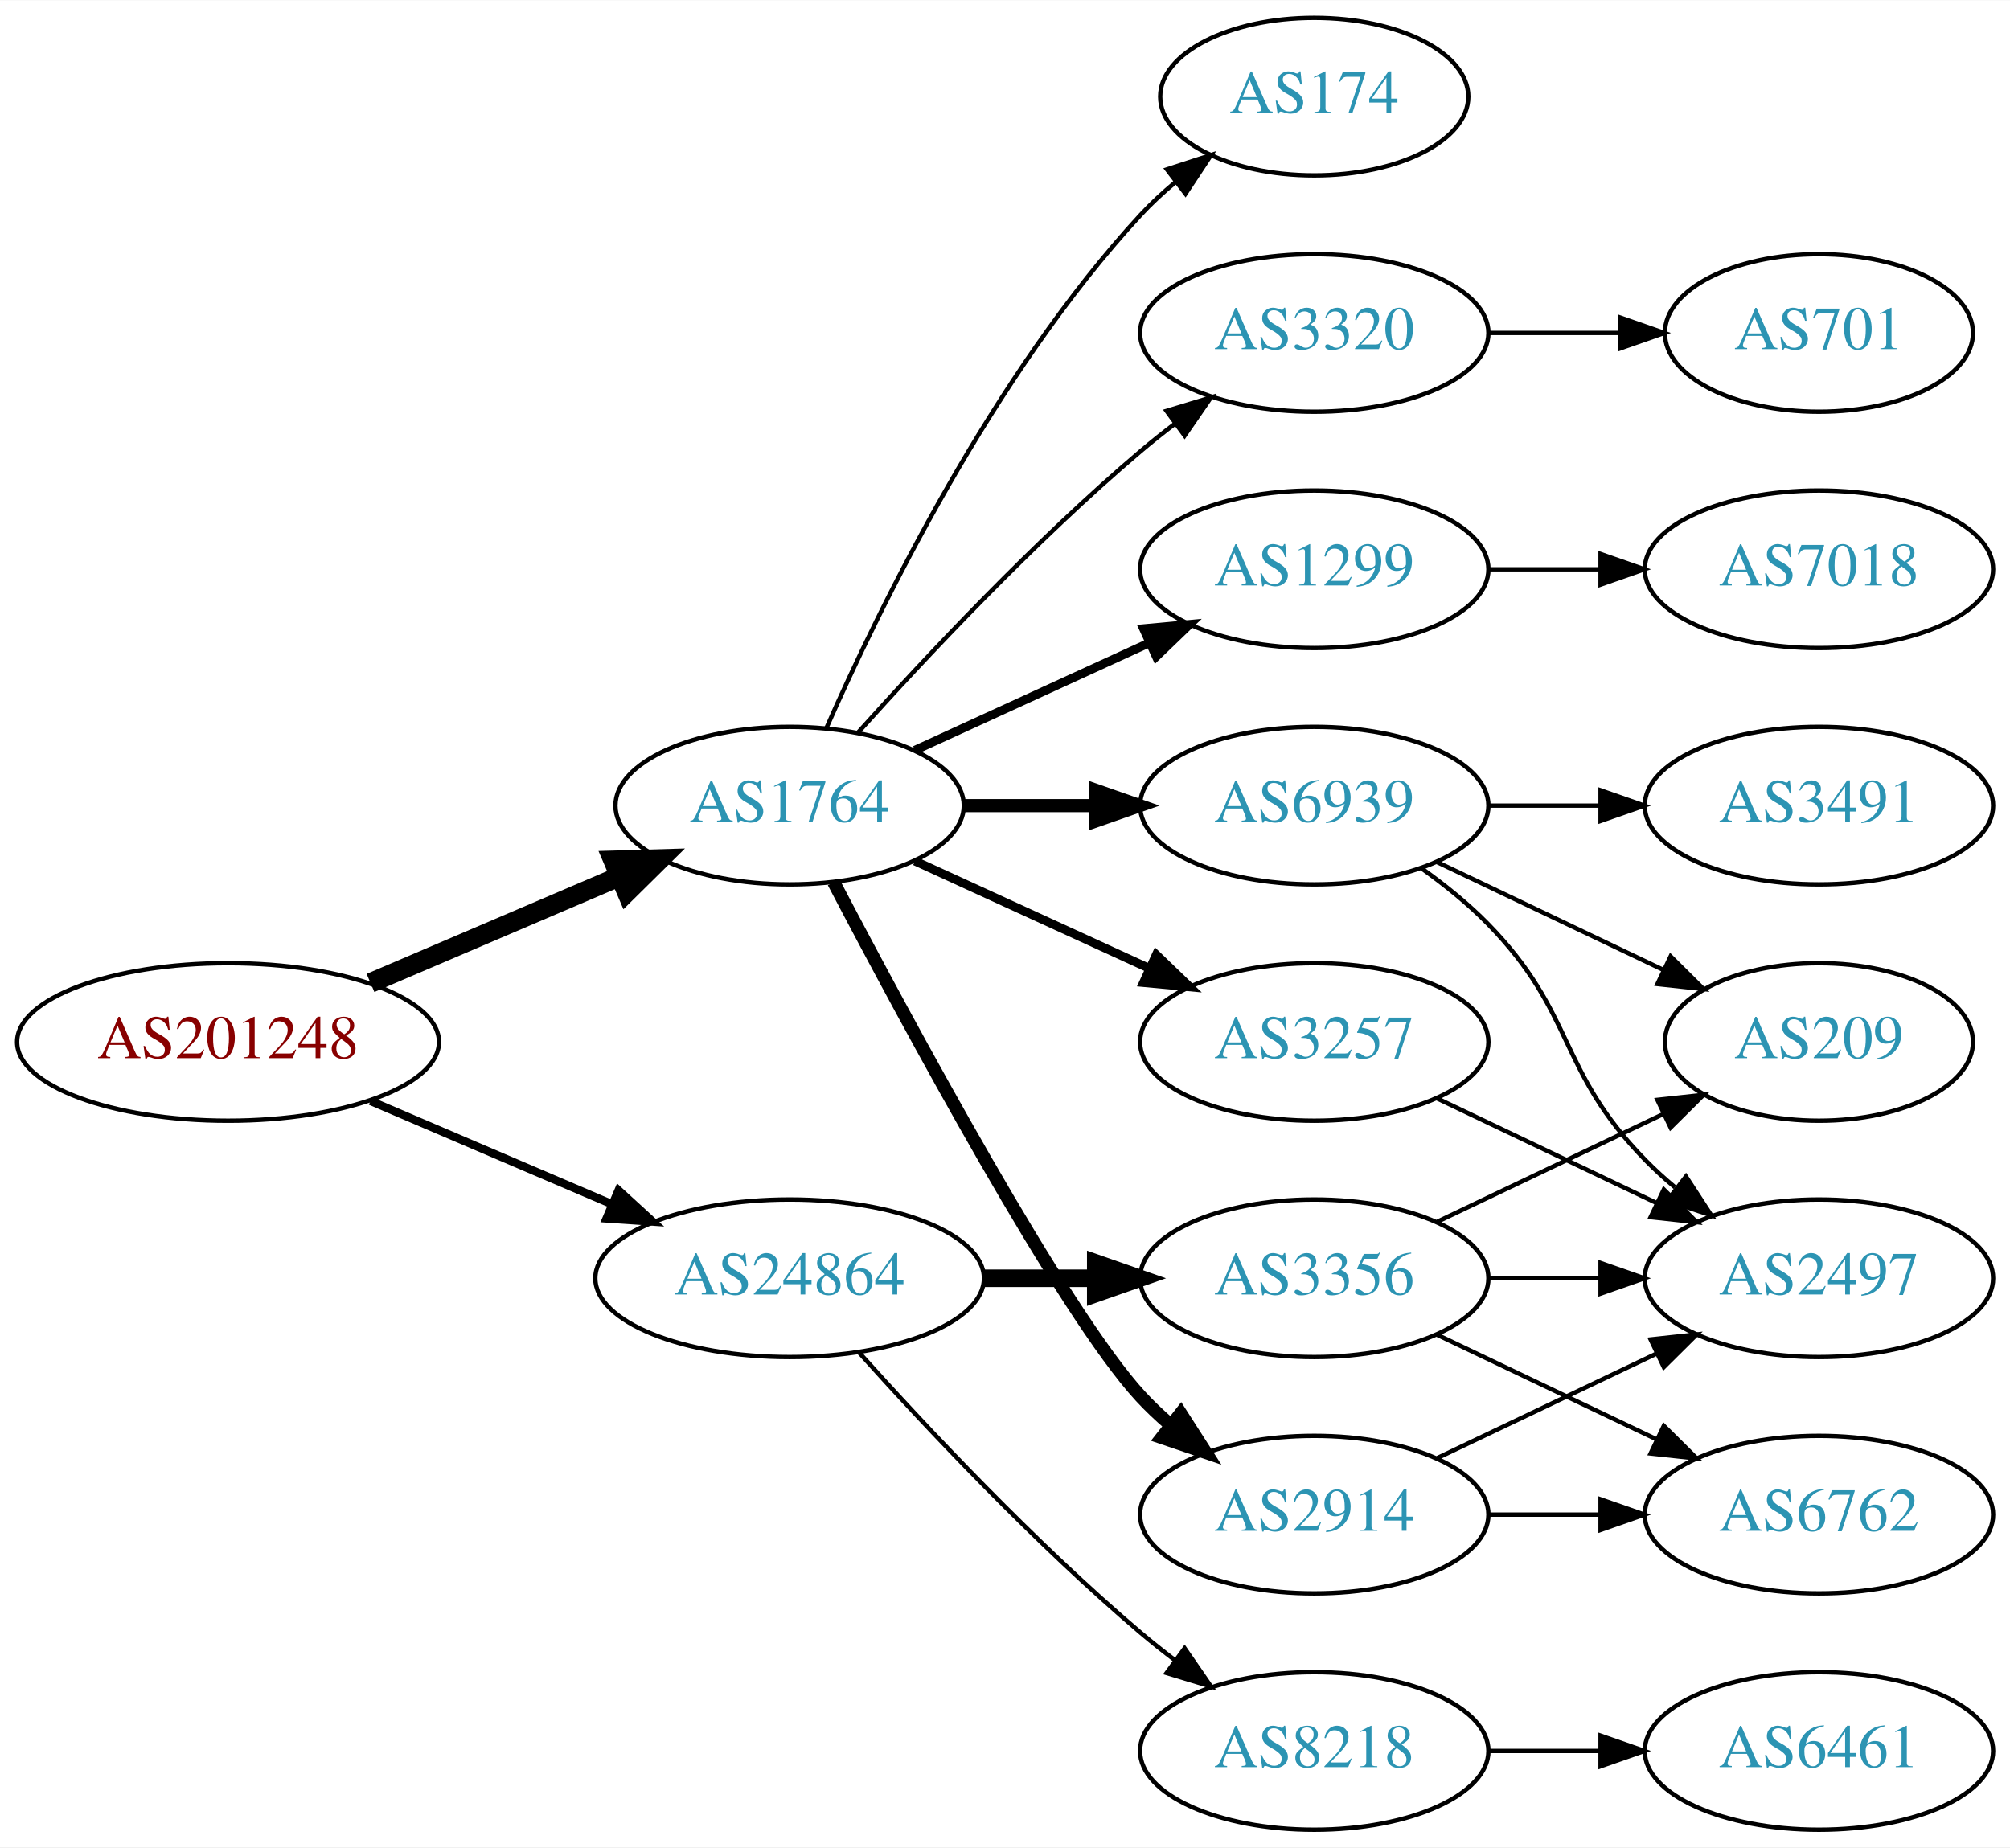
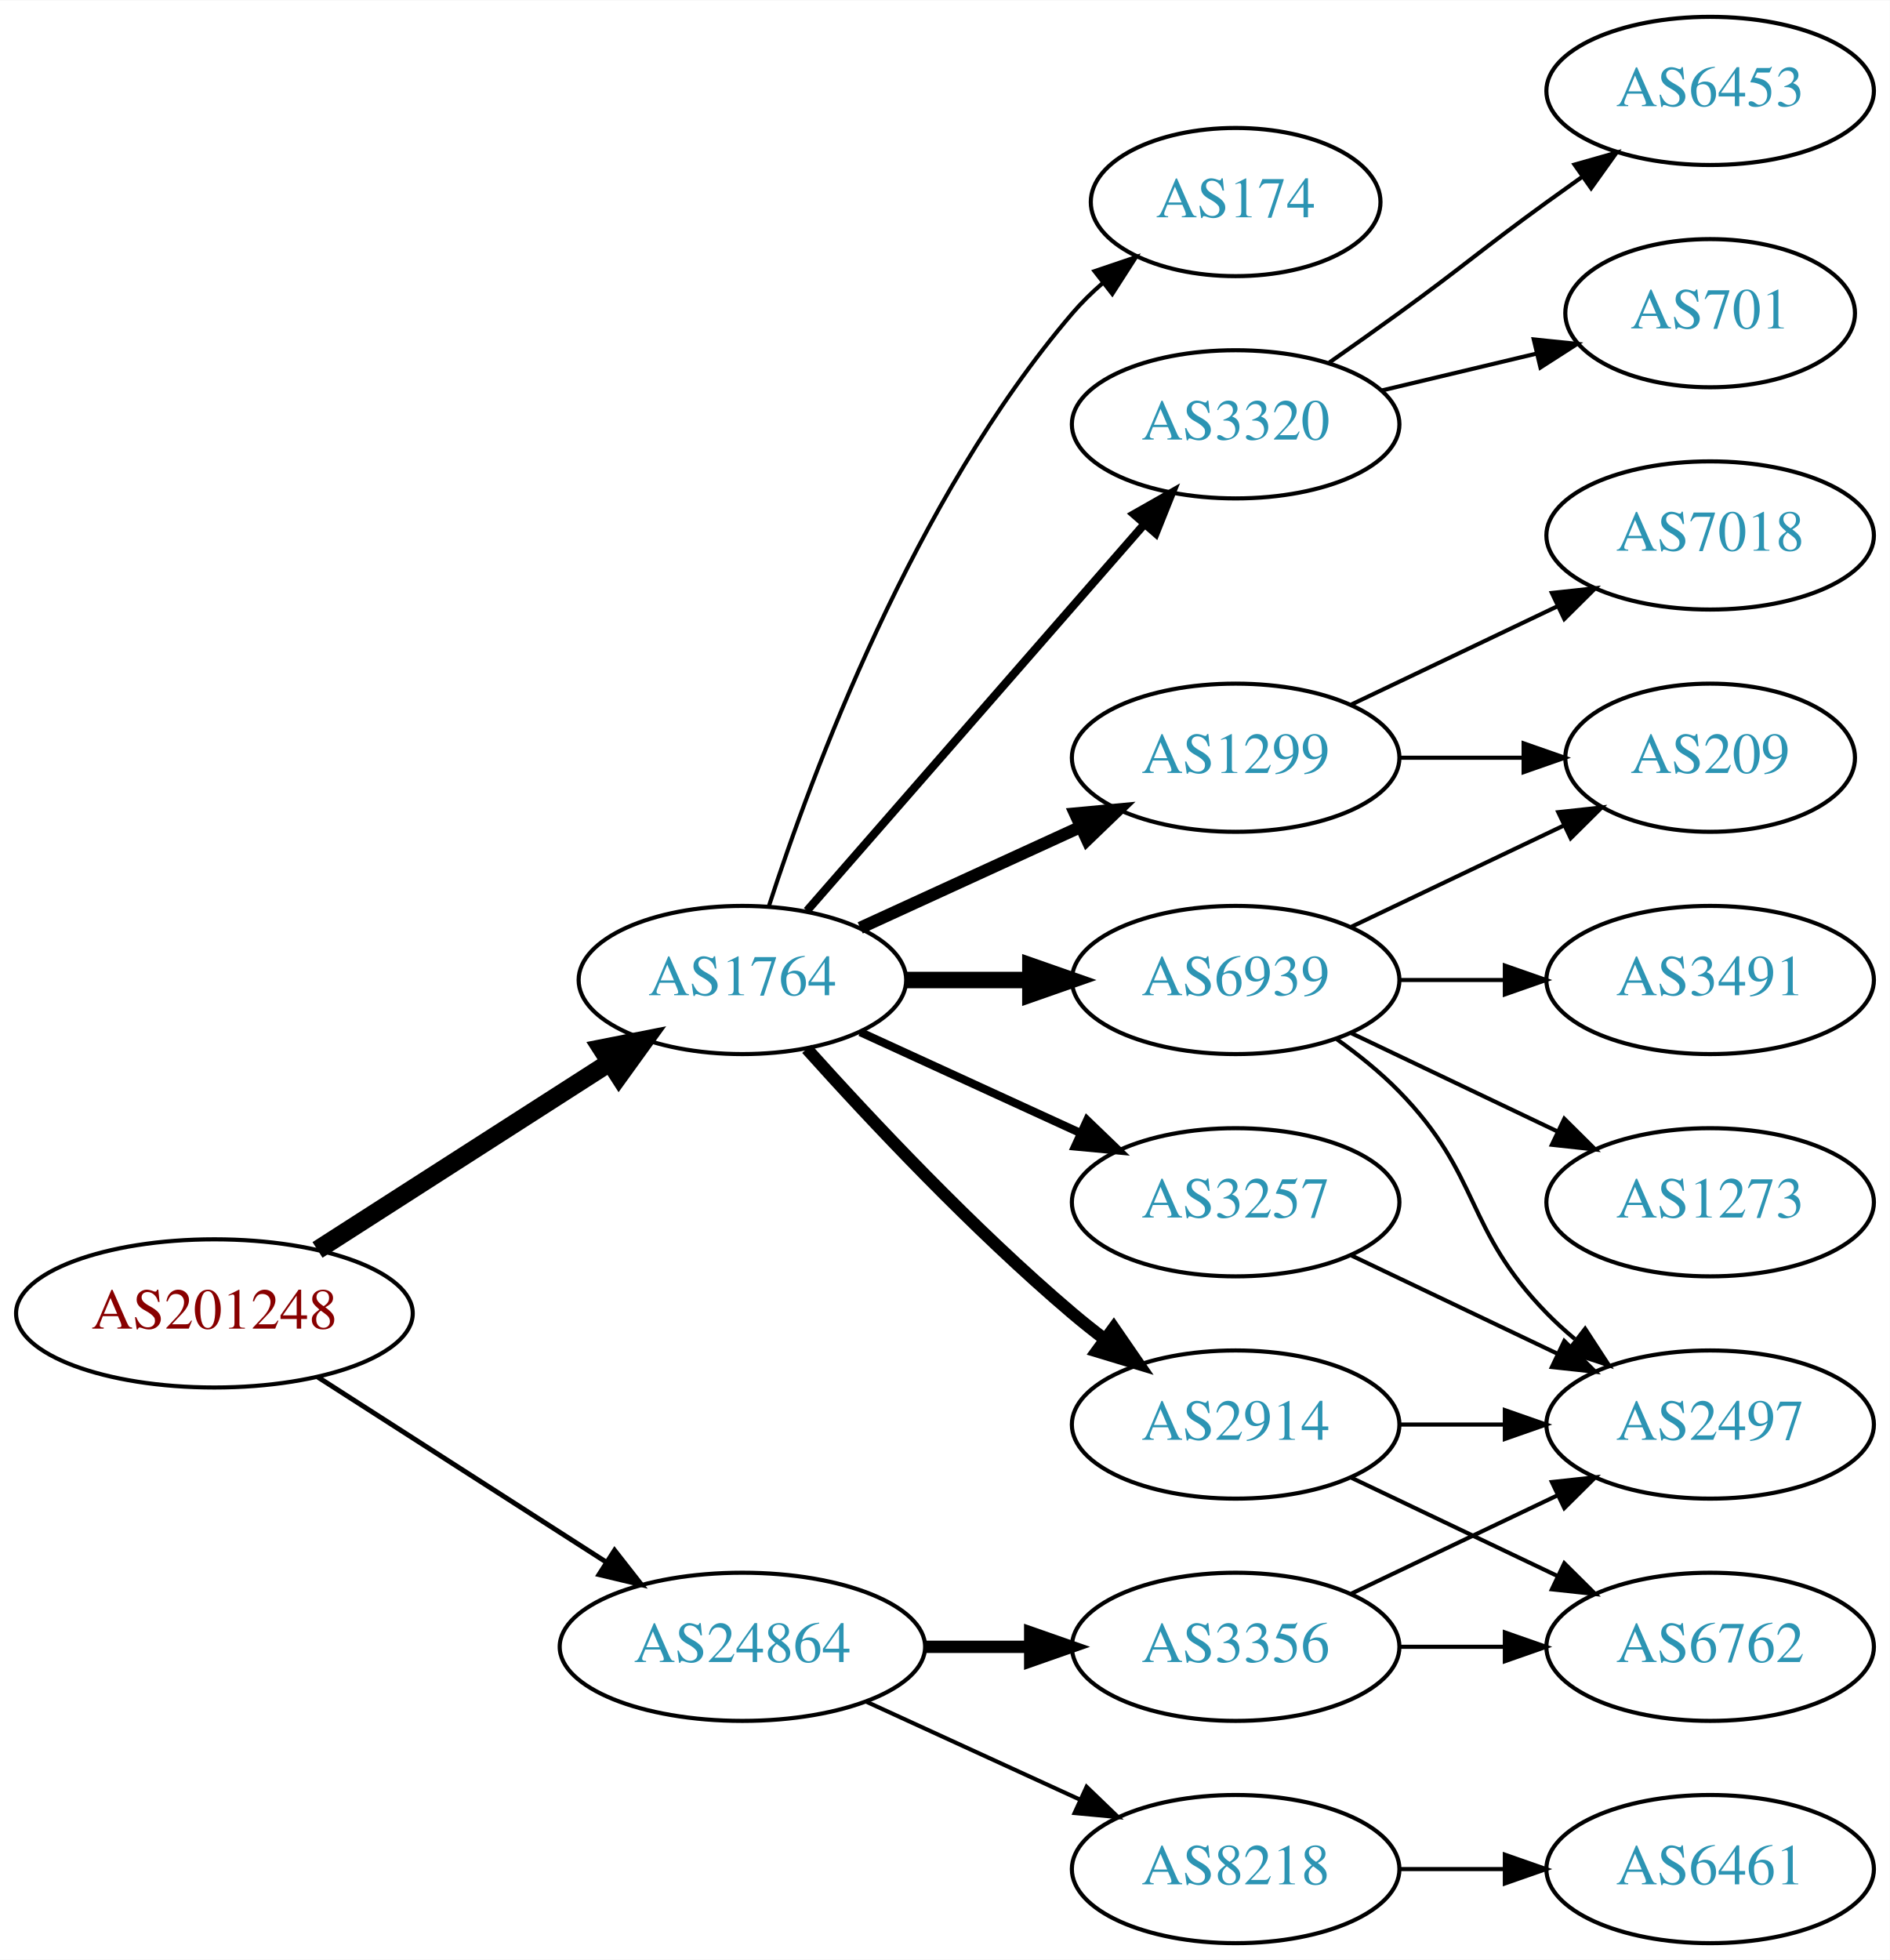
- <svg xmlns="http://www.w3.org/2000/svg" xmlns:xlink="http://www.w3.org/1999/xlink" width="459pt" height="422pt" viewBox="0.00 0.00 459.17 422.00">
-   <g id="graph0" class="graph" transform="scale(1 1) rotate(0) translate(4 418)">
-     <polygon fill="white" stroke="none" points="-4,4 -4,-418 455.17,-418 455.17,4 -4,4" />
+ <svg xmlns="http://www.w3.org/2000/svg" xmlns:xlink="http://www.w3.org/1999/xlink" width="459pt" height="476pt" viewBox="0.00 0.00 459.17 476.00">
+   <g id="graph0" class="graph" transform="scale(1 1) rotate(0) translate(4 472)">
+     <polygon fill="white" stroke="none" points="-4,4 -4,-472 455.17,-472 455.17,4 -4,4" />
    <g id="node1" class="node">
      <g id="a_node1">
        <a xlink:href="/asn/201248" xlink:title="AS201248 ~ SCC EDV-Beratung AG [AT]">
-           <ellipse fill="#ffffff" stroke="black" cx="48.096" cy="-180" rx="48.192" ry="18" />
-           <text text-anchor="middle" x="48.096" y="-176.3" font-family="Times,serif" font-size="14.00" fill="#880000">AS201248</text>
+           <ellipse fill="#ffffff" stroke="black" cx="48.096" cy="-153" rx="48.192" ry="18" />
+           <text text-anchor="middle" x="48.096" y="-149.3" font-family="Times,serif" font-size="14.00" fill="#880000">AS201248</text>
        </a>
      </g>
    </g>
    <g id="node2" class="node">
      <g id="a_node2">
        <a xlink:href="/asn/1764" xlink:title="AS1764 ~ NEXTLAYER-AS [AT]">
          <ellipse fill="#ffffff" stroke="black" cx="176.388" cy="-234" rx="39.794" ry="18" />
          <text text-anchor="middle" x="176.388" y="-230.3" font-family="Times,serif" font-size="14.00" fill="#2c94b3">AS1764</text>
        </a>
      </g>
    </g>
    <g id="edge1" class="edge">
-       <path fill="none" stroke="black" stroke-width="4.5" d="M80.639,-193.487C97.776,-200.815 119.097,-209.931 137.172,-217.66" />
-       <polygon fill="black" stroke="black" stroke-width="4.5" points="136.089,-221.479 146.832,-221.79 139.186,-214.238 136.089,-221.479" />
+       <path fill="none" stroke="black" stroke-width="4.5" d="M73.147,-168.426C93.276,-181.336 122.141,-199.849 144.071,-213.915" />
+       <polygon fill="black" stroke="black" stroke-width="4.5" points="142.156,-217.364 152.7,-219.449 146.408,-210.736 142.156,-217.364" />
    </g>
    <g id="node3" class="node">
      <g id="a_node3">
        <a xlink:href="/asn/24864" xlink:title="AS24864 ~ Raiffeisen Informatik GmbH [AT]">
-           <ellipse fill="#ffffff" stroke="black" cx="176.388" cy="-126" rx="44.393" ry="18" />
-           <text text-anchor="middle" x="176.388" y="-122.3" font-family="Times,serif" font-size="14.00" fill="#2c94b3">AS24864</text>
+           <ellipse fill="#ffffff" stroke="black" cx="176.388" cy="-72" rx="44.393" ry="18" />
+           <text text-anchor="middle" x="176.388" y="-68.3" font-family="Times,serif" font-size="14.00" fill="#2c94b3">AS24864</text>
        </a>
      </g>
    </g>
    <g id="edge2" class="edge">
-       <path fill="none" stroke="black" stroke-width="1.875" d="M80.639,-166.513C97.283,-159.396 117.873,-150.592 135.604,-143.011" />
-       <polygon fill="black" stroke="black" stroke-width="1.875" points="137.297,-146.093 145.116,-138.943 134.545,-139.657 137.297,-146.093" />
+       <path fill="none" stroke="black" stroke-width="1.2" d="M73.147,-137.574C93.024,-124.826 121.421,-106.613 143.246,-92.615" />
+       <polygon fill="black" stroke="black" stroke-width="1.2" points="145.325,-95.439 151.853,-87.094 141.546,-89.547 145.325,-95.439" />
    </g>
    <g id="node4" class="node">
      <g id="a_node4">
-         <a xlink:href="/asn/2914" xlink:title="AS2914 ~ NTT America, Inc. [US]">
-           <ellipse fill="#ffffff" stroke="black" cx="296.23" cy="-72" rx="39.794" ry="18" />
-           <text text-anchor="middle" x="296.23" y="-68.3" font-family="Times,serif" font-size="14.00" fill="#2c94b3">AS2914</text>
+         <a xlink:href="/asn/1299" xlink:title="AS1299 ~ Telia Carrier [EU]">
+           <ellipse fill="#ffffff" stroke="black" cx="296.23" cy="-288" rx="39.794" ry="18" />
+           <text text-anchor="middle" x="296.23" y="-284.3" font-family="Times,serif" font-size="14.00" fill="#2c94b3">AS1299</text>
        </a>
      </g>
    </g>
    <g id="edge3" class="edge">
-       <path fill="none" stroke="black" stroke-width="3" d="M186.443,-216.499C203.186,-184.518 238.884,-118.162 256.584,-99 258.614,-96.802 260.853,-94.681 263.199,-92.66" />
-       <polygon fill="black" stroke="black" stroke-width="3" points="265.726,-95.126 271.443,-86.206 261.411,-89.614 265.726,-95.126" />
+       <path fill="none" stroke="black" stroke-width="3" d="M205.016,-246.661C220.973,-253.973 241.244,-263.261 258.527,-271.181" />
+       <polygon fill="black" stroke="black" stroke-width="3" points="257.225,-274.435 267.774,-275.419 260.141,-268.071 257.225,-274.435" />
    </g>
    <g id="node5" class="node">
      <g id="a_node5">
+         <a xlink:href="/asn/2914" xlink:title="AS2914 ~ NTT America, Inc. [US]">
+           <ellipse fill="#ffffff" stroke="black" cx="296.23" cy="-126" rx="39.794" ry="18" />
+           <text text-anchor="middle" x="296.23" y="-122.3" font-family="Times,serif" font-size="14.00" fill="#2c94b3">AS2914</text>
+         </a>
+       </g>
+     </g>
+     <g id="edge4" class="edge">
+       <path fill="none" stroke="black" stroke-width="3" d="M192.034,-217.275C207.334,-200.235 232.432,-173.477 256.584,-153 259.081,-150.883 261.741,-148.768 264.453,-146.707" />
+       <polygon fill="black" stroke="black" stroke-width="3" points="266.619,-149.459 272.629,-140.734 262.489,-143.806 266.619,-149.459" />
+     </g>
+     <g id="node6" class="node">
+       <g id="a_node6">
        <a xlink:href="/asn/3257" xlink:title="AS3257 ~ GTT [DE]">
          <ellipse fill="#ffffff" stroke="black" cx="296.23" cy="-180" rx="39.794" ry="18" />
          <text text-anchor="middle" x="296.23" y="-176.3" font-family="Times,serif" font-size="14.00" fill="#2c94b3">AS3257</text>
        </a>
      </g>
    </g>
-     <g id="edge4" class="edge">
+     <g id="edge5" class="edge">
      <path fill="none" stroke="black" stroke-width="2" d="M205.016,-221.339C220.973,-214.027 241.244,-204.739 258.527,-196.819" />
      <polygon fill="black" stroke="black" stroke-width="2" points="260.141,-199.929 267.774,-192.581 257.225,-193.565 260.141,-199.929" />
    </g>
-     <g id="node6" class="node">
-       <g id="a_node6">
-         <a xlink:href="/asn/3320" xlink:title="AS3320 ~ DTAG [DE]">
-           <ellipse fill="#ffffff" stroke="black" cx="296.23" cy="-342" rx="39.794" ry="18" />
-           <text text-anchor="middle" x="296.23" y="-338.3" font-family="Times,serif" font-size="14.00" fill="#2c94b3">AS3320</text>
-         </a>
-       </g>
-     </g>
-     <g id="edge5" class="edge">
-       <path fill="none" stroke="black" d="M192.034,-250.725C207.334,-267.765 232.432,-294.523 256.584,-315 259.081,-317.117 261.741,-319.232 264.453,-321.293" />
-       <polygon fill="black" stroke="black" points="262.489,-324.194 272.629,-327.266 266.619,-318.541 262.489,-324.194" />
-     </g>
    <g id="node7" class="node">
      <g id="a_node7">
-         <a xlink:href="/asn/1299" xlink:title="AS1299 ~ Telia Carrier [EU]">
-           <ellipse fill="#ffffff" stroke="black" cx="296.23" cy="-288" rx="39.794" ry="18" />
-           <text text-anchor="middle" x="296.23" y="-284.3" font-family="Times,serif" font-size="14.00" fill="#2c94b3">AS1299</text>
+         <a xlink:href="/asn/174" xlink:title="AS174 ~ Cogent Communications [US]">
+           <ellipse fill="#ffffff" stroke="black" cx="296.23" cy="-423" rx="35.194" ry="18" />
+           <text text-anchor="middle" x="296.23" y="-419.3" font-family="Times,serif" font-size="14.00" fill="#2c94b3">AS174</text>
        </a>
      </g>
    </g>
    <g id="edge6" class="edge">
-       <path fill="none" stroke="black" stroke-width="2" d="M205.016,-246.661C220.973,-253.973 241.244,-263.261 258.527,-271.181" />
-       <polygon fill="black" stroke="black" stroke-width="2" points="257.225,-274.435 267.774,-275.419 260.141,-268.071 257.225,-274.435" />
+       <path fill="none" stroke="black" d="M182.835,-251.991C193.149,-283.816 218.011,-350.927 256.584,-396 258.766,-398.55 261.24,-400.975 263.857,-403.251" />
+       <polygon fill="black" stroke="black" points="261.952,-406.204 271.987,-409.603 266.262,-400.688 261.952,-406.204" />
    </g>
    <g id="node8" class="node">
      <g id="a_node8">
        <a xlink:href="/asn/6939" xlink:title="AS6939 ~ Hurricane Electric LLC [US]">
          <ellipse fill="#ffffff" stroke="black" cx="296.23" cy="-234" rx="39.794" ry="18" />
          <text text-anchor="middle" x="296.23" y="-230.3" font-family="Times,serif" font-size="14.00" fill="#2c94b3">AS6939</text>
        </a>
      </g>
    </g>
    <g id="edge7" class="edge">
-       <path fill="none" stroke="black" stroke-width="3" d="M216.3,-234C225.854,-234 236.203,-234 246.166,-234" />
-       <polygon fill="black" stroke="black" stroke-width="3" points="246.358,-237.5 256.358,-234 246.358,-230.5 246.358,-237.5" />
+       <path fill="none" stroke="black" stroke-width="4" d="M216.3,-234C225.854,-234 236.203,-234 246.166,-234" />
+       <polygon fill="black" stroke="black" stroke-width="4" points="246.358,-237.5 256.358,-234 246.358,-230.5 246.358,-237.5" />
    </g>
    <g id="node9" class="node">
      <g id="a_node9">
-         <a xlink:href="/asn/174" xlink:title="AS174 ~ Cogent Communications [US]">
-           <ellipse fill="#ffffff" stroke="black" cx="296.23" cy="-396" rx="35.194" ry="18" />
-           <text text-anchor="middle" x="296.23" y="-392.3" font-family="Times,serif" font-size="14.00" fill="#2c94b3">AS174</text>
+         <a xlink:href="/asn/3320" xlink:title="AS3320 ~ DTAG [DE]">
+           <ellipse fill="#ffffff" stroke="black" cx="296.23" cy="-369" rx="39.794" ry="18" />
+           <text text-anchor="middle" x="296.23" y="-365.3" font-family="Times,serif" font-size="14.00" fill="#2c94b3">AS3320</text>
        </a>
      </g>
    </g>
    <g id="edge8" class="edge">
-       <path fill="none" stroke="black" d="M184.803,-251.761C196.872,-279.183 222.843,-332.473 256.584,-369 258.989,-371.604 261.687,-374.1 264.509,-376.449" />
-       <polygon fill="black" stroke="black" points="262.577,-379.378 272.653,-382.653 266.819,-373.809 262.577,-379.378" />
-     </g>
-     <g id="node16" class="node">
-       <g id="a_node16">
-         <a xlink:href="/asn/3356" xlink:title="AS3356 ~ Level 3 Parent, LLC [US]">
-           <ellipse fill="#ffffff" stroke="black" cx="296.23" cy="-126" rx="39.794" ry="18" />
-           <text text-anchor="middle" x="296.23" y="-122.3" font-family="Times,serif" font-size="14.00" fill="#2c94b3">AS3356</text>
-         </a>
-       </g>
-     </g>
-     <g id="edge17" class="edge">
-       <path fill="none" stroke="black" stroke-width="4" d="M220.599,-126C228.911,-126 237.674,-126 246.156,-126" />
-       <polygon fill="black" stroke="black" stroke-width="4" points="246.315,-129.5 256.315,-126 246.315,-122.5 246.315,-129.5" />
-     </g>
-     <g id="node17" class="node">
-       <g id="a_node17">
+       <path fill="none" stroke="black" stroke-width="2" d="M192.074,-250.825C212.651,-274.397 250.188,-317.4 273.861,-344.52" />
+       <polygon fill="black" stroke="black" stroke-width="2" points="271.516,-347.155 280.729,-352.387 276.789,-342.552 271.516,-347.155" />
+     </g>
+     <g id="node18" class="node">
+       <g id="a_node18">
        <a xlink:href="/asn/8218" xlink:title="AS8218 ~ legacy Neotelecoms [FR]">
          <ellipse fill="#ffffff" stroke="black" cx="296.23" cy="-18" rx="39.794" ry="18" />
          <text text-anchor="middle" x="296.23" y="-14.3" font-family="Times,serif" font-size="14.00" fill="#2c94b3">AS8218</text>
        </a>
      </g>
    </g>
-     <g id="edge18" class="edge">
-       <path fill="none" stroke="black" d="M192.32,-108.956C207.646,-91.903 232.582,-65.35 256.584,-45 259.081,-42.883 261.741,-40.768 264.453,-38.707" />
-       <polygon fill="black" stroke="black" points="266.619,-41.459 272.629,-32.734 262.489,-35.806 266.619,-41.459" />
+     <g id="edge20" class="edge">
+       <path fill="none" stroke="black" d="M206.517,-58.652C222.128,-51.498 241.526,-42.609 258.198,-34.969" />
+       <polygon fill="black" stroke="black" points="260.017,-37.986 267.65,-30.638 257.101,-31.622 260.017,-37.986" />
+     </g>
+     <g id="node19" class="node">
+       <g id="a_node19">
+         <a xlink:href="/asn/3356" xlink:title="AS3356 ~ Level 3 Parent, LLC [US]">
+           <ellipse fill="#ffffff" stroke="black" cx="296.23" cy="-72" rx="39.794" ry="18" />
+           <text text-anchor="middle" x="296.23" y="-68.3" font-family="Times,serif" font-size="14.00" fill="#2c94b3">AS3356</text>
+         </a>
+       </g>
+     </g>
+     <g id="edge21" class="edge">
+       <path fill="none" stroke="black" stroke-width="3" d="M220.599,-72C228.911,-72 237.674,-72 246.156,-72" />
+       <polygon fill="black" stroke="black" stroke-width="3" points="246.315,-75.5 256.315,-72 246.315,-68.5 246.315,-75.5" />
+     </g>
+     <g id="node11" class="node">
+       <g id="a_node11">
+         <a xlink:href="/asn/209" xlink:title="AS209 ~ CenturyLink Communications, LLC [US]">
+           <ellipse fill="#ffffff" stroke="black" cx="411.523" cy="-288" rx="35.194" ry="18" />
+           <text text-anchor="middle" x="411.523" y="-284.3" font-family="Times,serif" font-size="14.00" fill="#2c94b3">AS209</text>
+         </a>
+       </g>
+     </g>
+     <g id="edge10" class="edge">
+       <path fill="none" stroke="black" d="M335.902,-288C345.608,-288 356.098,-288 366.061,-288" />
+       <polygon fill="black" stroke="black" points="366.198,-291.5 376.198,-288 366.198,-284.5 366.198,-291.5" />
+     </g>
+     <g id="node12" class="node">
+       <g id="a_node12">
+         <a xlink:href="/asn/7018" xlink:title="AS7018 ~ AT&amp;T Services, Inc. [US]">
+           <ellipse fill="#ffffff" stroke="black" cx="411.523" cy="-342" rx="39.794" ry="18" />
+           <text text-anchor="middle" x="411.523" y="-338.3" font-family="Times,serif" font-size="14.00" fill="#2c94b3">AS7018</text>
+         </a>
+       </g>
+     </g>
+     <g id="edge11" class="edge">
+       <path fill="none" stroke="black" d="M324.367,-300.934C339.361,-308.081 358.182,-317.052 374.405,-324.785" />
+       <polygon fill="black" stroke="black" points="373.075,-328.028 383.608,-329.171 376.087,-321.709 373.075,-328.028" />
    </g>
    <g id="node10" class="node">
      <g id="a_node10">
        <a xlink:href="/asn/2497" xlink:title="AS2497 ~ Internet Initiative Japan Inc. [JP]">
          <ellipse fill="#ffffff" stroke="black" cx="411.523" cy="-126" rx="39.794" ry="18" />
          <text text-anchor="middle" x="411.523" y="-122.3" font-family="Times,serif" font-size="14.00" fill="#2c94b3">AS2497</text>
        </a>
      </g>
    </g>
-     <g id="edge11" class="edge">
-       <path fill="none" stroke="black" d="M324.367,-84.934C339.361,-92.081 358.182,-101.052 374.405,-108.785" />
-       <polygon fill="black" stroke="black" points="373.075,-112.028 383.608,-113.171 376.087,-105.709 373.075,-112.028" />
-     </g>
-     <g id="node12" class="node">
-       <g id="a_node12">
+     <g id="edge13" class="edge">
+       <path fill="none" stroke="black" d="M335.902,-126C344.105,-126 352.869,-126 361.401,-126" />
+       <polygon fill="black" stroke="black" points="361.641,-129.5 371.641,-126 361.641,-122.5 361.641,-129.5" />
+     </g>
+     <g id="node13" class="node">
+       <g id="a_node13">
        <a xlink:href="/asn/6762" xlink:title="AS6762 ~ TELECOM ITALIA SPARKLE S.p.A. [IT]">
          <ellipse fill="#ffffff" stroke="black" cx="411.523" cy="-72" rx="39.794" ry="18" />
          <text text-anchor="middle" x="411.523" y="-68.3" font-family="Times,serif" font-size="14.00" fill="#2c94b3">AS6762</text>
        </a>
      </g>
    </g>
    <g id="edge12" class="edge">
-       <path fill="none" stroke="black" d="M335.902,-72C344.105,-72 352.869,-72 361.401,-72" />
-       <polygon fill="black" stroke="black" points="361.641,-75.5 371.641,-72 361.641,-68.5 361.641,-75.5" />
+       <path fill="none" stroke="black" d="M324.367,-113.066C339.361,-105.919 358.182,-96.948 374.405,-89.215" />
+       <polygon fill="black" stroke="black" points="376.087,-92.291 383.608,-84.829 373.075,-85.972 376.087,-92.291" />
    </g>
    <g id="edge9" class="edge">
      <path fill="none" stroke="black" d="M324.367,-167.066C339.361,-159.919 358.182,-150.948 374.405,-143.215" />
      <polygon fill="black" stroke="black" points="376.087,-146.291 383.608,-138.829 373.075,-139.972 376.087,-146.291" />
    </g>
-     <g id="node11" class="node">
-       <g id="a_node11">
-         <a xlink:href="/asn/701" xlink:title="AS701 ~ UUNET [US]">
-           <ellipse fill="#ffffff" stroke="black" cx="411.523" cy="-342" rx="35.194" ry="18" />
-           <text text-anchor="middle" x="411.523" y="-338.3" font-family="Times,serif" font-size="14.00" fill="#2c94b3">AS701</text>
-         </a>
-       </g>
-     </g>
-     <g id="edge10" class="edge">
-       <path fill="none" stroke="black" d="M335.902,-342C345.608,-342 356.098,-342 366.061,-342" />
-       <polygon fill="black" stroke="black" points="366.198,-345.5 376.198,-342 366.198,-338.5 366.198,-345.5" />
+     <g id="edge14" class="edge">
+       <path fill="none" stroke="black" d="M320.824,-219.611C326.08,-215.852 331.412,-211.563 335.877,-207 356.049,-186.383 351.704,-173.617 371.877,-153 373.969,-150.861 376.253,-148.782 378.63,-146.79" />
+       <polygon fill="black" stroke="black" points="381.148,-149.268 386.929,-140.389 376.873,-143.725 381.148,-149.268" />
+     </g>
+     <g id="edge15" class="edge">
+       <path fill="none" stroke="black" d="M324.367,-246.934C339.798,-254.29 359.284,-263.577 375.819,-271.459" />
+       <polygon fill="black" stroke="black" points="374.628,-274.768 385.161,-275.911 377.64,-268.449 374.628,-274.768" />
+     </g>
+     <g id="node14" class="node">
+       <g id="a_node14">
+         <a xlink:href="/asn/1273" xlink:title="AS1273 ~ Vodafone Group PLC [EU]">
+           <ellipse fill="#ffffff" stroke="black" cx="411.523" cy="-180" rx="39.794" ry="18" />
+           <text text-anchor="middle" x="411.523" y="-176.3" font-family="Times,serif" font-size="14.00" fill="#2c94b3">AS1273</text>
+         </a>
+       </g>
+     </g>
+     <g id="edge16" class="edge">
+       <path fill="none" stroke="black" d="M324.367,-221.066C339.361,-213.919 358.182,-204.948 374.405,-197.215" />
+       <polygon fill="black" stroke="black" points="376.087,-200.291 383.608,-192.829 373.075,-193.972 376.087,-200.291" />
    </g>
    <g id="node15" class="node">
      <g id="a_node15">
-         <a xlink:href="/asn/7018" xlink:title="AS7018 ~ AT&amp;T Services, Inc. [US]">
-           <ellipse fill="#ffffff" stroke="black" cx="411.523" cy="-288" rx="39.794" ry="18" />
-           <text text-anchor="middle" x="411.523" y="-284.3" font-family="Times,serif" font-size="14.00" fill="#2c94b3">AS7018</text>
-         </a>
-       </g>
-     </g>
-     <g id="edge16" class="edge">
-       <path fill="none" stroke="black" d="M335.902,-288C344.105,-288 352.869,-288 361.401,-288" />
-       <polygon fill="black" stroke="black" points="361.641,-291.5 371.641,-288 361.641,-284.5 361.641,-291.5" />
-     </g>
-     <g id="edge13" class="edge">
-       <path fill="none" stroke="black" d="M320.824,-219.611C326.08,-215.852 331.412,-211.563 335.877,-207 356.049,-186.383 351.704,-173.617 371.877,-153 373.969,-150.861 376.253,-148.782 378.63,-146.79" />
-       <polygon fill="black" stroke="black" points="381.148,-149.268 386.929,-140.389 376.873,-143.725 381.148,-149.268" />
-     </g>
-     <g id="node13" class="node">
-       <g id="a_node13">
        <a xlink:href="/asn/3491" xlink:title="AS3491 ~ PCCW Global, Inc. [US]">
          <ellipse fill="#ffffff" stroke="black" cx="411.523" cy="-234" rx="39.794" ry="18" />
          <text text-anchor="middle" x="411.523" y="-230.3" font-family="Times,serif" font-size="14.00" fill="#2c94b3">AS3491</text>
        </a>
      </g>
    </g>
-     <g id="edge14" class="edge">
+     <g id="edge17" class="edge">
      <path fill="none" stroke="black" d="M335.902,-234C344.105,-234 352.869,-234 361.401,-234" />
      <polygon fill="black" stroke="black" points="361.641,-237.5 371.641,-234 361.641,-230.5 361.641,-237.5" />
    </g>
-     <g id="node14" class="node">
-       <g id="a_node14">
-         <a xlink:href="/asn/209" xlink:title="AS209 ~ CenturyLink Communications, LLC [US]">
-           <ellipse fill="#ffffff" stroke="black" cx="411.523" cy="-180" rx="35.194" ry="18" />
-           <text text-anchor="middle" x="411.523" y="-176.3" font-family="Times,serif" font-size="14.00" fill="#2c94b3">AS209</text>
-         </a>
-       </g>
-     </g>
-     <g id="edge15" class="edge">
-       <path fill="none" stroke="black" d="M324.367,-221.066C339.798,-213.71 359.284,-204.423 375.819,-196.541" />
-       <polygon fill="black" stroke="black" points="377.64,-199.551 385.161,-192.089 374.628,-193.232 377.64,-199.551" />
+     <g id="node16" class="node">
+       <g id="a_node16">
+         <a xlink:href="/asn/701" xlink:title="AS701 ~ UUNET [US]">
+           <ellipse fill="#ffffff" stroke="black" cx="411.523" cy="-396" rx="35.194" ry="18" />
+           <text text-anchor="middle" x="411.523" y="-392.3" font-family="Times,serif" font-size="14.00" fill="#2c94b3">AS701</text>
+         </a>
+       </g>
+     </g>
+     <g id="edge18" class="edge">
+       <path fill="none" stroke="black" d="M331.837,-377.248C343.632,-380.058 356.937,-383.229 369.204,-386.153" />
+       <polygon fill="black" stroke="black" points="368.67,-389.624 379.209,-388.537 370.293,-382.814 368.67,-389.624" />
+     </g>
+     <g id="node17" class="node">
+       <g id="a_node17">
+         <a xlink:href="/asn/6453" xlink:title="AS6453 ~ TATA COMMUNICATIONS (AMERICA) INC [US]">
+           <ellipse fill="#ffffff" stroke="black" cx="411.523" cy="-450" rx="39.794" ry="18" />
+           <text text-anchor="middle" x="411.523" y="-446.3" font-family="Times,serif" font-size="14.00" fill="#2c94b3">AS6453</text>
+         </a>
+       </g>
    </g>
    <g id="edge19" class="edge">
-       <path fill="none" stroke="black" d="M335.902,-126C344.105,-126 352.869,-126 361.401,-126" />
-       <polygon fill="black" stroke="black" points="361.641,-129.5 371.641,-126 361.641,-122.5 361.641,-129.5" />
-     </g>
-     <g id="edge20" class="edge">
-       <path fill="none" stroke="black" d="M324.367,-113.066C339.361,-105.919 358.182,-96.948 374.405,-89.215" />
-       <polygon fill="black" stroke="black" points="376.087,-92.291 383.608,-84.829 373.075,-85.972 376.087,-92.291" />
-     </g>
-     <g id="edge21" class="edge">
-       <path fill="none" stroke="black" d="M324.367,-138.934C339.798,-146.29 359.284,-155.577 375.819,-163.459" />
-       <polygon fill="black" stroke="black" points="374.628,-166.768 385.161,-167.911 377.64,-160.449 374.628,-166.768" />
-     </g>
-     <g id="node18" class="node">
-       <g id="a_node18">
+       <path fill="none" stroke="black" d="M318.987,-384.009C324.522,-387.879 330.44,-392.064 335.877,-396 352.076,-407.729 355.677,-411.271 371.877,-423 374.68,-425.029 377.611,-427.125 380.552,-429.21" />
+       <polygon fill="black" stroke="black" points="378.574,-432.097 388.766,-434.991 382.603,-426.373 378.574,-432.097" />
+     </g>
+     <g id="node20" class="node">
+       <g id="a_node20">
        <a xlink:href="/asn/6461" xlink:title="AS6461 ~ Zayo Bandwidth [US]">
          <ellipse fill="#ffffff" stroke="black" cx="411.523" cy="-18" rx="39.794" ry="18" />
          <text text-anchor="middle" x="411.523" y="-14.3" font-family="Times,serif" font-size="14.00" fill="#2c94b3">AS6461</text>
        </a>
      </g>
    </g>
    <g id="edge22" class="edge">
      <path fill="none" stroke="black" d="M335.902,-18C344.105,-18 352.869,-18 361.401,-18" />
      <polygon fill="black" stroke="black" points="361.641,-21.5 371.641,-18 361.641,-14.5 361.641,-21.5" />
    </g>
+     <g id="edge23" class="edge">
+       <path fill="none" stroke="black" d="M324.367,-84.934C339.361,-92.081 358.182,-101.052 374.405,-108.785" />
+       <polygon fill="black" stroke="black" points="373.075,-112.028 383.608,-113.171 376.087,-105.709 373.075,-112.028" />
+     </g>
+     <g id="edge24" class="edge">
+       <path fill="none" stroke="black" d="M335.902,-72C344.105,-72 352.869,-72 361.401,-72" />
+       <polygon fill="black" stroke="black" points="361.641,-75.5 371.641,-72 361.641,-68.5 361.641,-75.5" />
+     </g>
  </g>
</svg>
